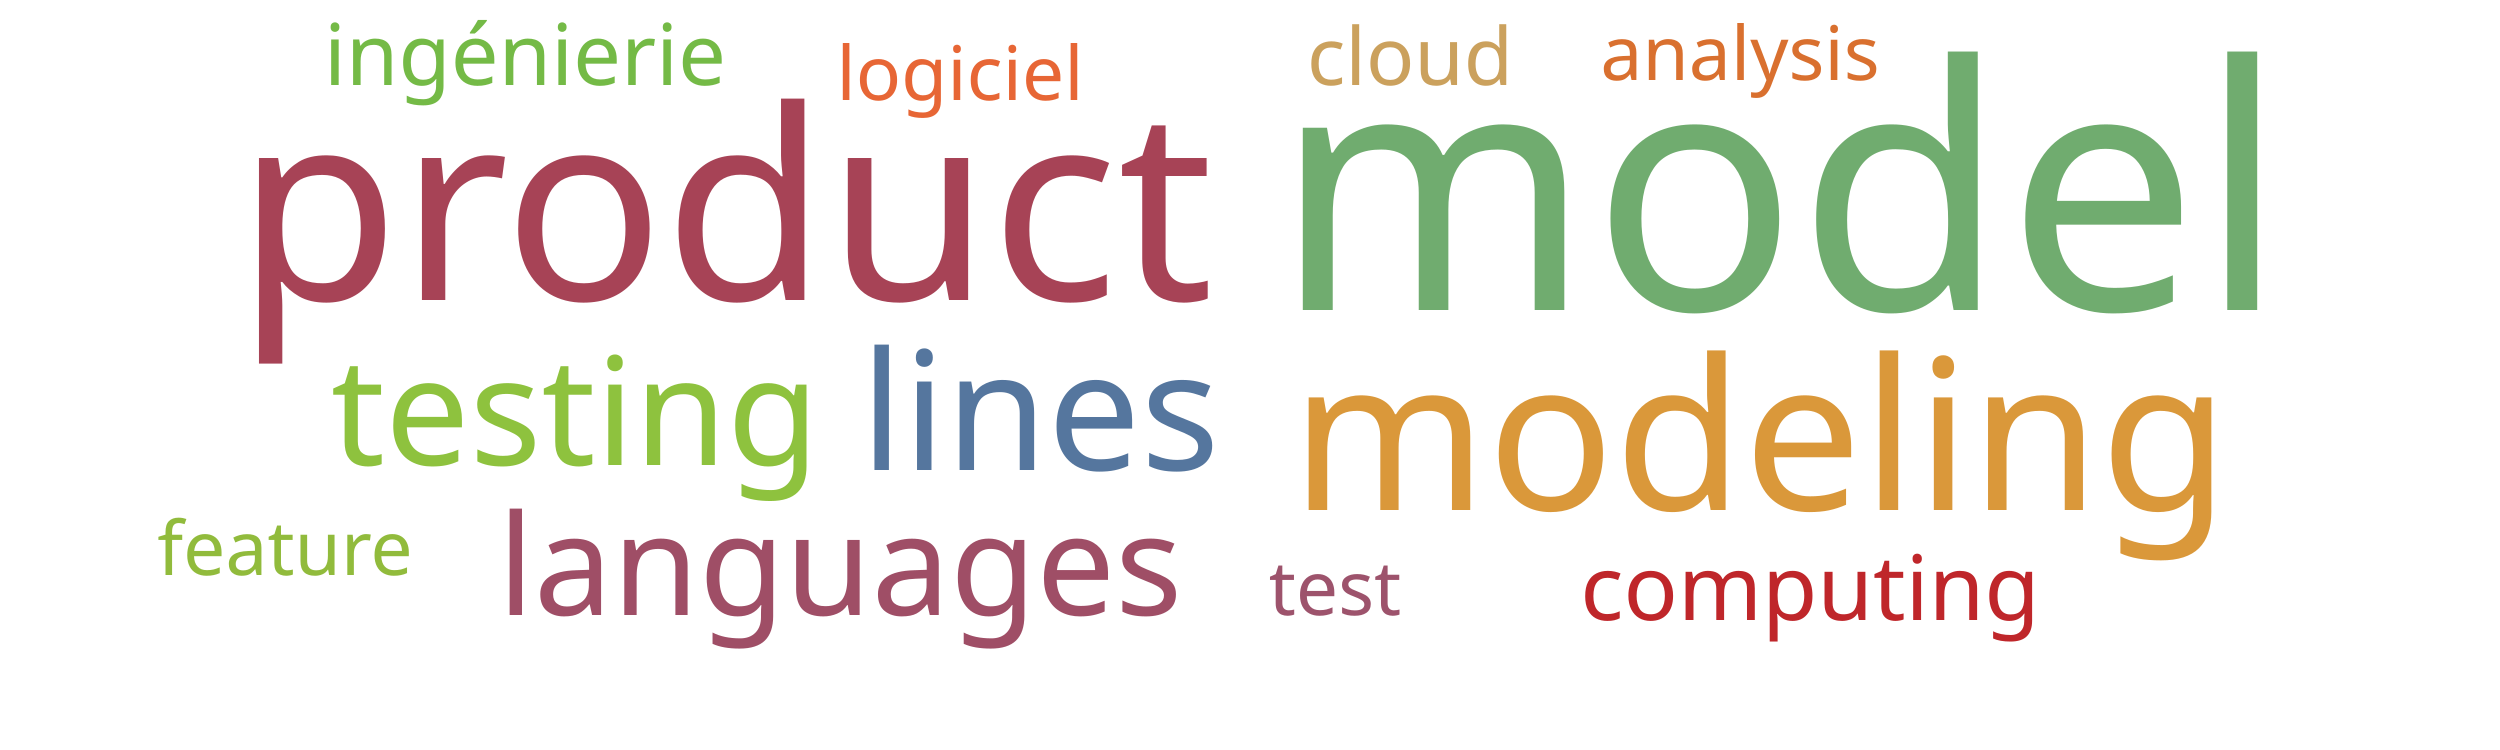
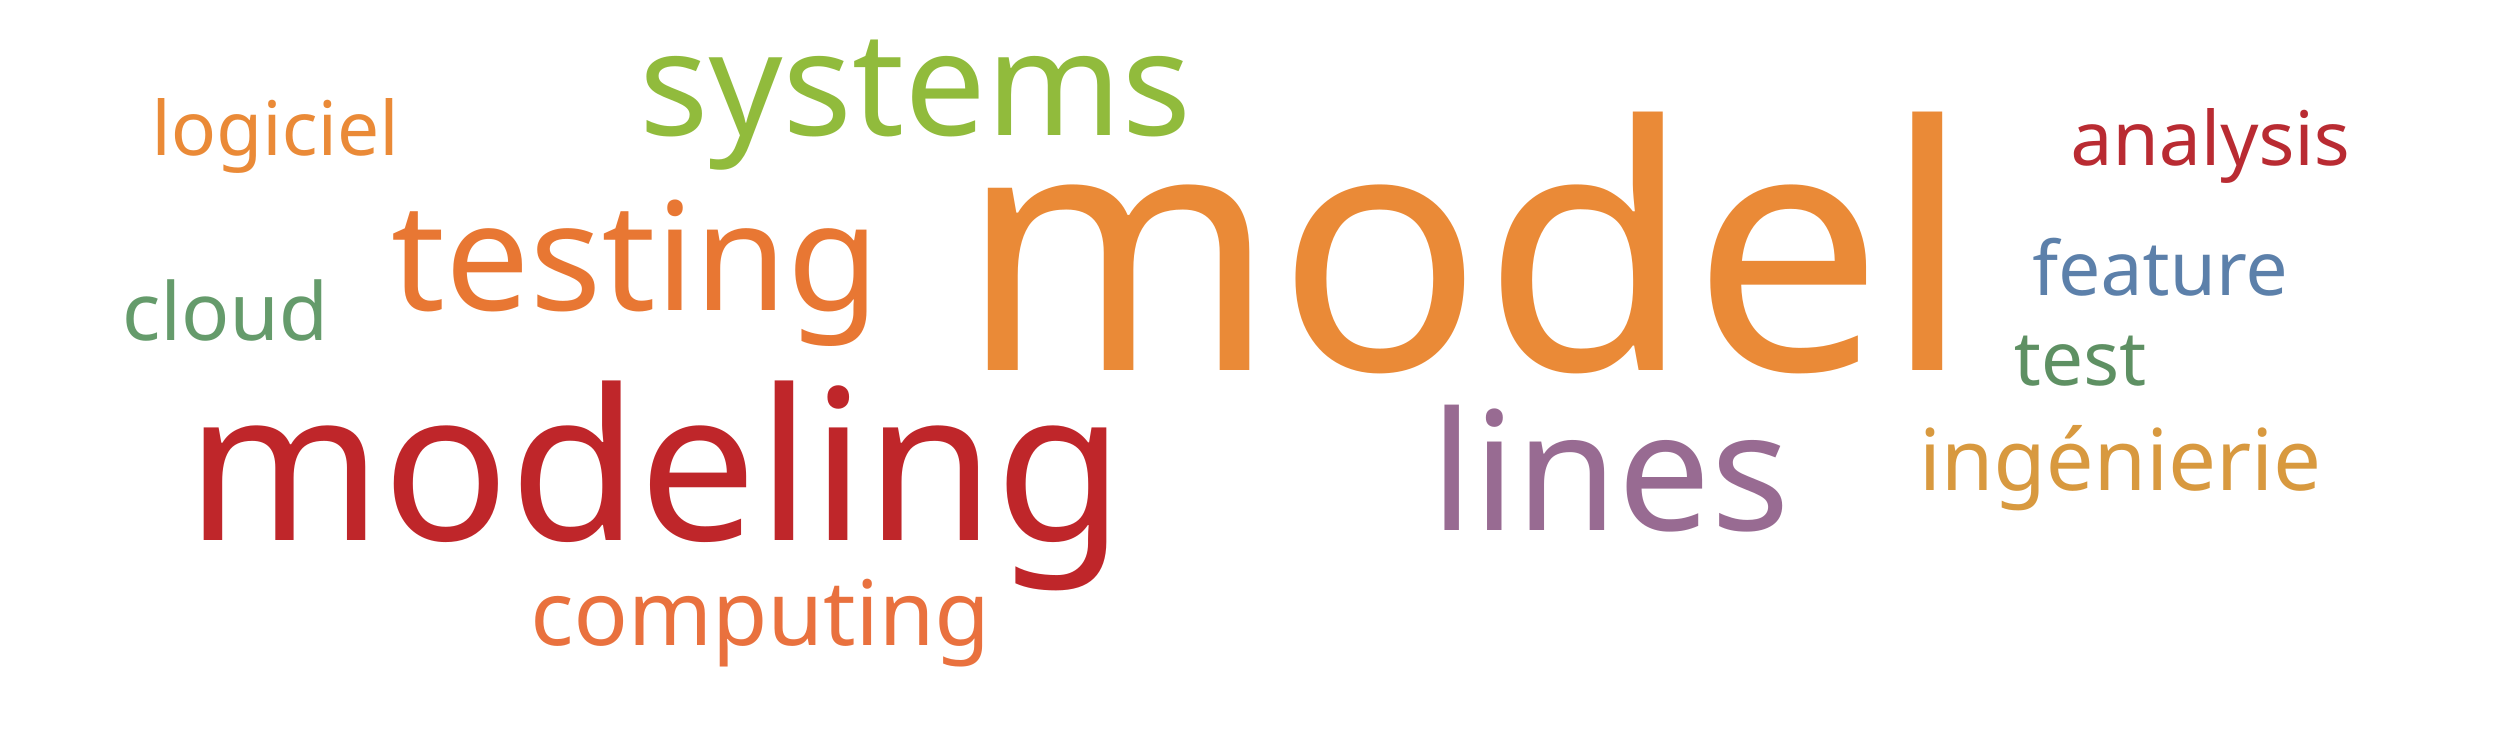
<svg xmlns="http://www.w3.org/2000/svg" width="500" height="150">
  <g transform="translate(250, 75)">
-     <text text-anchor="middle" style="font-family: Impact; font-size: 68px; fill: #70ac6f" transform="translate(106,-13)rotate(0)">model</text>
-     <text text-anchor="middle" style="font-family: Impact; font-size: 53px; fill: #a74356" transform="translate(-105,-15)rotate(0)">product</text>
-     <text text-anchor="middle" style="font-family: Impact; font-size: 42px; fill: #da983a" transform="translate(102,27)rotate(0)">modeling</text>
-     <text text-anchor="middle" style="font-family: Impact; font-size: 33px; fill: #55769e" transform="translate(-42,19)rotate(0)">lines</text>
-     <text text-anchor="middle" style="font-family: Impact; font-size: 30px; fill: #8ec23e" transform="translate(-135,18)rotate(0)">testing</text>
-     <text text-anchor="middle" style="font-family: Impact; font-size: 28px; fill: #9f4e66" transform="translate(-82,48)rotate(0)">languages</text>
-     <text text-anchor="middle" style="font-family: Impact; font-size: 18px; fill: #bf262a" transform="translate(112,49)rotate(0)">computing</text>
-     <text text-anchor="middle" style="font-family: Impact; font-size: 17px; fill: #74ba46" transform="translate(-145,-58)rotate(0)">ingénierie</text>
-     <text text-anchor="middle" style="font-family: Impact; font-size: 16px; fill: #cba15d" transform="translate(32,-58)rotate(0)">cloud</text>
-     <text text-anchor="middle" style="font-family: Impact; font-size: 15px; fill: #9d536c" transform="translate(17,48)rotate(0)">test</text>
-     <text text-anchor="middle" style="font-family: Impact; font-size: 15px; fill: #e76635" transform="translate(-58,-55)rotate(0)">logiciel</text>
-     <text text-anchor="middle" style="font-family: Impact; font-size: 15px; fill: #91bb3c" transform="translate(-193,40)rotate(0)">feature</text>
-     <text text-anchor="middle" style="font-family: Impact; font-size: 15px; fill: #d9702f" transform="translate(98,-59)rotate(0)">analysis</text>
+     <text text-anchor="middle" style="font-family: Impact; font-size: 68px; fill: #ea8a37" transform="translate(43,-1)rotate(0)">model</text>
+     <text text-anchor="middle" style="font-family: Impact; font-size: 42px; fill: #bf262a" transform="translate(-119,33)rotate(0)">modeling</text>
+     <text text-anchor="middle" style="font-family: Impact; font-size: 33px; fill: #986b92" transform="translate(72,31)rotate(0)">lines</text>
+     <text text-anchor="middle" style="font-family: Impact; font-size: 30px; fill: #e87733" transform="translate(-123,-13)rotate(0)">testing</text>
+     <text text-anchor="middle" style="font-family: Impact; font-size: 29px; fill: #91bb3c" transform="translate(-67,-48)rotate(0)">systems</text>
+     <text text-anchor="middle" style="font-family: Impact; font-size: 18px; fill: #e9713e" transform="translate(-98,54)rotate(0)">computing</text>
+     <text text-anchor="middle" style="font-family: Impact; font-size: 17px; fill: #d8993f" transform="translate(174,23)rotate(0)">ingénierie</text>
+     <text text-anchor="middle" style="font-family: Impact; font-size: 16px; fill: #659b6b" transform="translate(-205,-7)rotate(0)">cloud</text>
+     <text text-anchor="middle" style="font-family: Impact; font-size: 15px; fill: #5e9063" transform="translate(166,2)rotate(0)">test</text>
+     <text text-anchor="middle" style="font-family: Impact; font-size: 15px; fill: #ea8a37" transform="translate(-195,-44)rotate(0)">logiciel</text>
+     <text text-anchor="middle" style="font-family: Impact; font-size: 15px; fill: #5c80aa" transform="translate(182,-16)rotate(0)">feature</text>
+     <text text-anchor="middle" style="font-family: Impact; font-size: 15px; fill: #b92b32" transform="translate(192,-42)rotate(0)">analysis</text>
  </g>
</svg>
